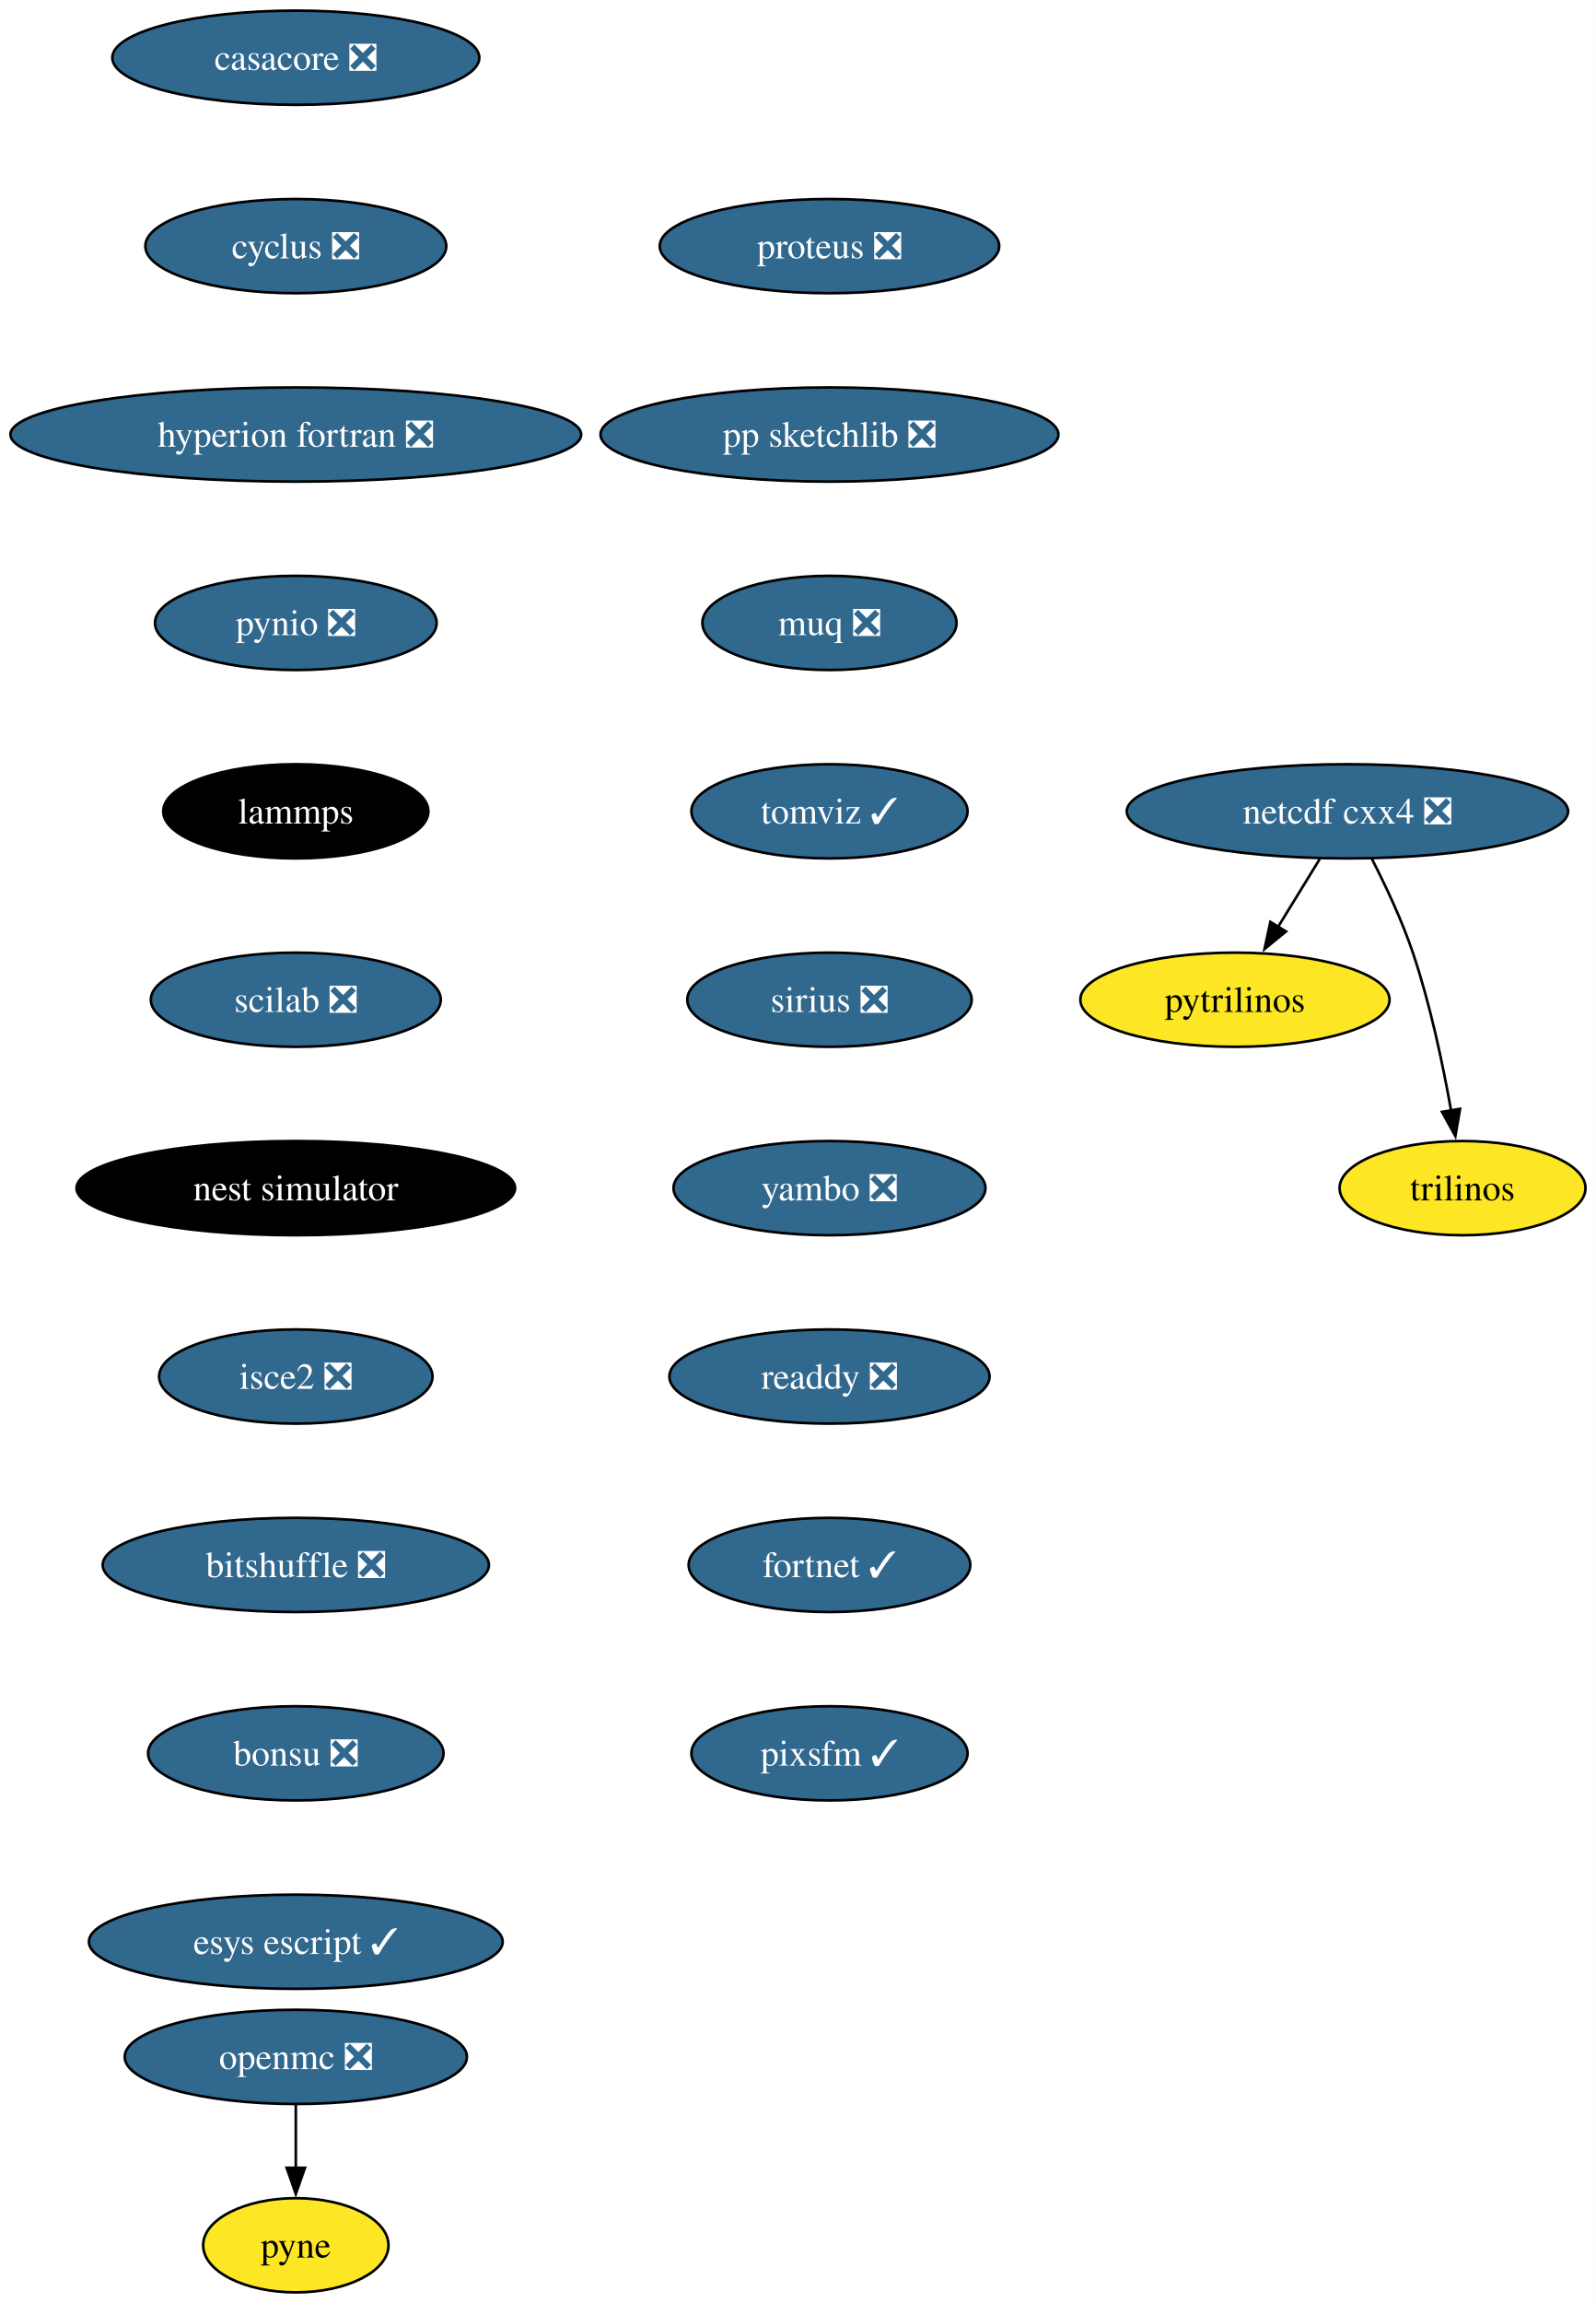
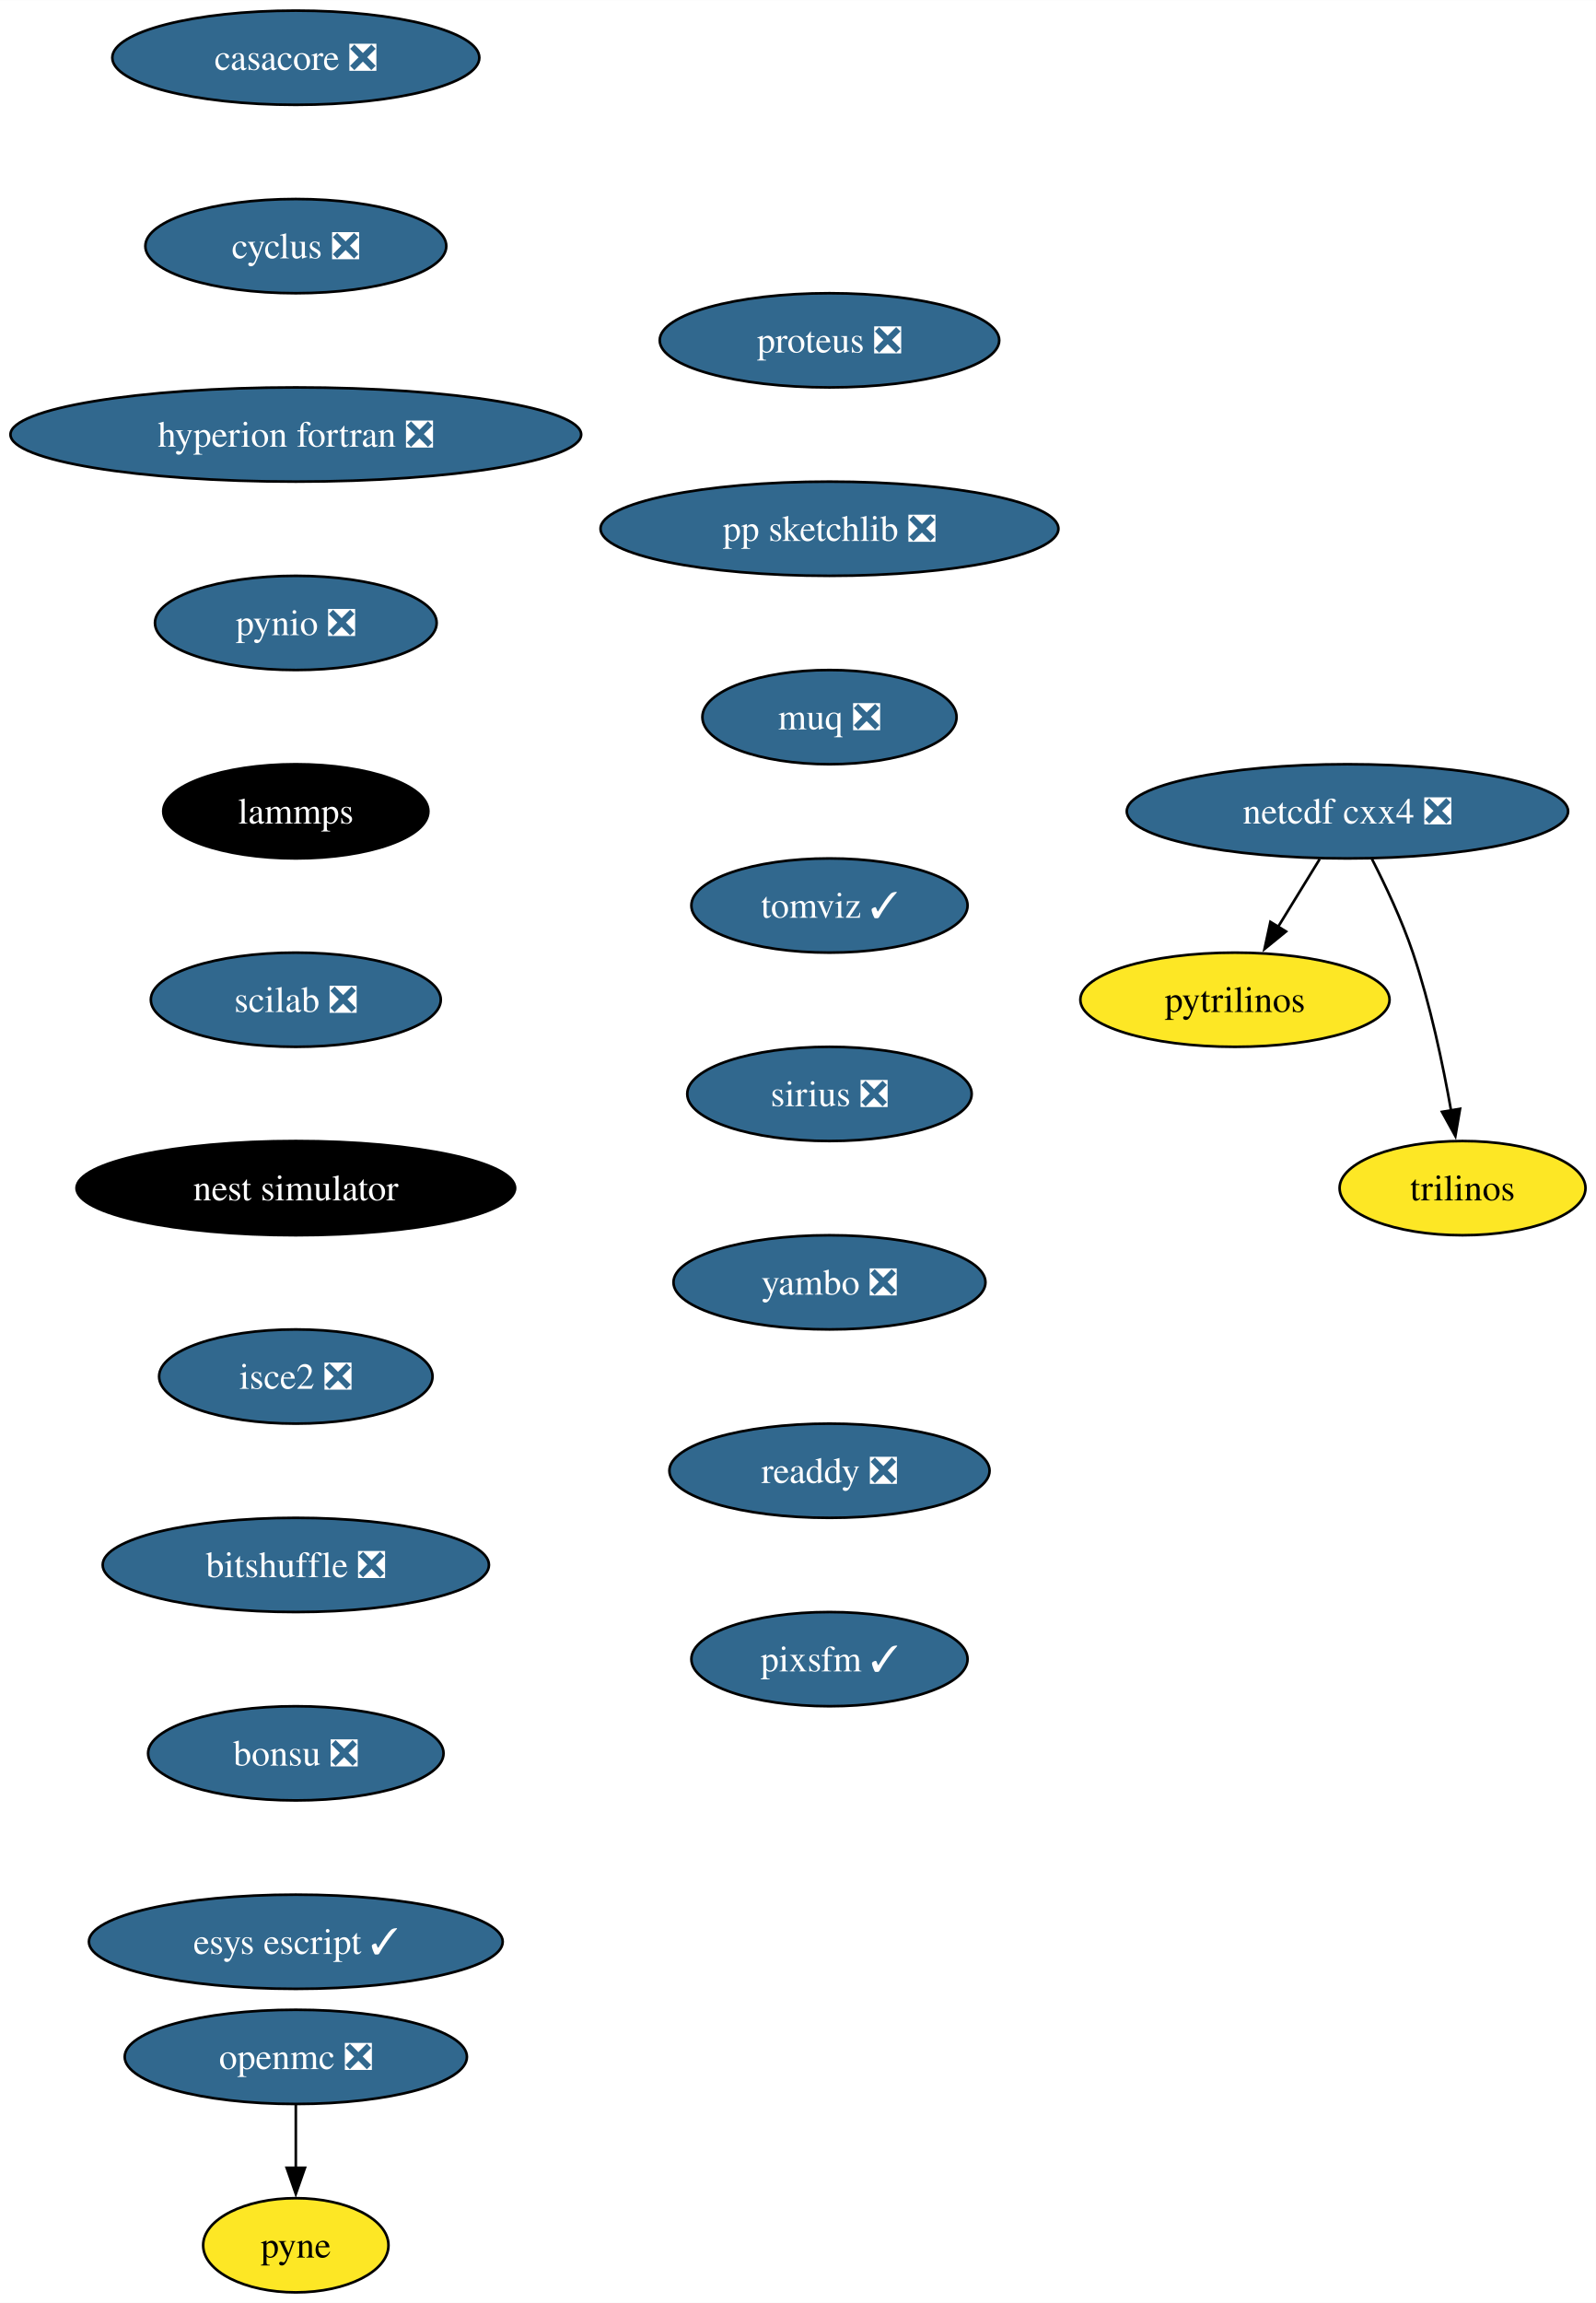
<svg xmlns="http://www.w3.org/2000/svg" xmlns:xlink="http://www.w3.org/1999/xlink" width="610pt" height="880pt" viewBox="0.00 0.00 610.08 880.00">
  <g id="graph0" class="graph" transform="scale(1 1) rotate(0) translate(4 876)">
    <polygon fill="white" stroke="none" points="-4,4 -4,-876 606.08,-876 606.08,4 -4,4" />
    <g id="node1" class="node">
      <g id="a_node1">
        <a xlink:href="https://github.com/conda-forge/casacore-feedstock/pull/83" xlink:title="casacore ❎">
          <ellipse fill="#31688e" stroke="black" cx="109.08" cy="-854" rx="70.15" ry="18" />
          <text text-anchor="middle" x="109.08" y="-849.33" font-family="Times,serif" font-size="14.00" fill="white">casacore ❎</text>
        </a>
      </g>
    </g>
    <g id="node2" class="node">
      <g id="a_node2">
        <a xlink:href="https://github.com/conda-forge/cyclus-feedstock/pull/72" xlink:title="cyclus ❎">
          <ellipse fill="#31688e" stroke="black" cx="109.08" cy="-782" rx="57.52" ry="18" />
          <text text-anchor="middle" x="109.08" y="-777.33" font-family="Times,serif" font-size="14.00" fill="white">cyclus ❎</text>
        </a>
      </g>
    </g>
    <g id="node3" class="node">
      <g id="a_node3">
        <a xlink:href="https://github.com/conda-forge/hyperion-fortran-feedstock/pull/26" xlink:title="hyperion fortran ❎">
          <ellipse fill="#31688e" stroke="black" cx="109.08" cy="-710" rx="109.08" ry="18" />
          <text text-anchor="middle" x="109.08" y="-705.33" font-family="Times,serif" font-size="14.00" fill="white">hyperion fortran ❎</text>
        </a>
      </g>
    </g>
    <g id="node4" class="node">
      <g id="a_node4">
        <a xlink:href="https://github.com/conda-forge/pynio-feedstock/pull/133" xlink:title="pynio ❎">
          <ellipse fill="#31688e" stroke="black" cx="109.08" cy="-638" rx="53.84" ry="18" />
          <text text-anchor="middle" x="109.08" y="-633.33" font-family="Times,serif" font-size="14.00" fill="white">pynio ❎</text>
        </a>
      </g>
    </g>
    <g id="node10" class="node">
      <g id="a_node10">
        <a xlink:href="https://github.com/conda-forge/lammps-feedstock" xlink:title="lammps">
          <ellipse fill="#000000" stroke="black" cx="109.08" cy="-566" rx="50.68" ry="18" />
          <text text-anchor="middle" x="109.08" y="-561.33" font-family="Times,serif" font-size="14.00" fill="white">lammps</text>
        </a>
      </g>
    </g>
    <g id="node5" class="node">
      <g id="a_node5">
        <a xlink:href="https://github.com/conda-forge/netcdf-cxx4-feedstock/pull/47" xlink:title="netcdf cxx4 ❎">
          <ellipse fill="#31688e" stroke="black" cx="511.08" cy="-566" rx="84.35" ry="18" />
          <text text-anchor="middle" x="511.08" y="-561.33" font-family="Times,serif" font-size="14.00" fill="white">netcdf cxx4 ❎</text>
        </a>
      </g>
    </g>
    <g id="node6" class="node">
      <g id="a_node6">
        <a xlink:href="https://github.com/conda-forge/pytrilinos-feedstock" xlink:title="pytrilinos">
          <ellipse fill="#fde725" stroke="black" cx="468.08" cy="-494" rx="59.1" ry="18" />
          <text text-anchor="middle" x="468.08" y="-489.32" font-family="Times,serif" font-size="14.00">pytrilinos</text>
        </a>
      </g>
    </g>
    <g id="edge4" class="edge">
      <path fill="none" stroke="black" d="M500.45,-547.7C495.66,-539.9 489.89,-530.51 484.56,-521.83" />
      <polygon fill="black" stroke="black" points="487.6,-520.08 479.38,-513.39 481.63,-523.75 487.6,-520.08" />
    </g>
    <g id="node7" class="node">
      <g id="a_node7">
        <a xlink:href="https://github.com/conda-forge/trilinos-feedstock" xlink:title="trilinos">
          <ellipse fill="#fde725" stroke="black" cx="555.08" cy="-422" rx="47" ry="18" />
          <text text-anchor="middle" x="555.08" y="-417.32" font-family="Times,serif" font-size="14.00">trilinos</text>
        </a>
      </g>
    </g>
    <g id="edge5" class="edge">
      <path fill="none" stroke="black" d="M520.46,-547.75C525.67,-537.59 531.92,-524.34 536.08,-512 542.73,-492.3 547.57,-469.33 550.69,-451.66" />
      <polygon fill="black" stroke="black" points="554.13,-452.31 552.34,-441.87 547.23,-451.15 554.13,-452.31" />
    </g>
    <g id="node8" class="node">
      <g id="a_node8">
        <a xlink:href="https://github.com/conda-forge/openmc-feedstock/pull/65" xlink:title="openmc ❎">
          <ellipse fill="#31688e" stroke="black" cx="109.08" cy="-90" rx="65.41" ry="18" />
          <text text-anchor="middle" x="109.08" y="-85.33" font-family="Times,serif" font-size="14.00" fill="white">openmc ❎</text>
        </a>
      </g>
    </g>
    <g id="node9" class="node">
      <g id="a_node9">
        <a xlink:href="https://github.com/conda-forge/pyne-feedstock" xlink:title="pyne">
          <ellipse fill="#fde725" stroke="black" cx="109.08" cy="-18" rx="35.42" ry="18" />
          <text text-anchor="middle" x="109.08" y="-13.32" font-family="Times,serif" font-size="14.00">pyne</text>
        </a>
      </g>
    </g>
    <g id="edge6" class="edge">
      <path fill="none" stroke="black" d="M109.08,-71.7C109.08,-64.41 109.08,-55.73 109.08,-47.54" />
      <polygon fill="black" stroke="black" points="112.58,-47.62 109.08,-37.62 105.58,-47.62 112.58,-47.62" />
    </g>
    <g id="node11" class="node">
      <g id="a_node11">
        <a xlink:href="https://github.com/conda-forge/scilab-feedstock/pull/46" xlink:title="scilab ❎">
          <ellipse fill="#31688e" stroke="black" cx="109.08" cy="-494" rx="55.42" ry="18" />
          <text text-anchor="middle" x="109.08" y="-489.32" font-family="Times,serif" font-size="14.00" fill="white">scilab ❎</text>
        </a>
      </g>
    </g>
    <g id="node12" class="node">
      <g id="a_node12">
        <a xlink:href="https://github.com/conda-forge/nest-simulator-feedstock" xlink:title="nest simulator">
          <ellipse fill="#000000" stroke="black" cx="109.08" cy="-422" rx="83.83" ry="18" />
          <text text-anchor="middle" x="109.08" y="-417.32" font-family="Times,serif" font-size="14.00" fill="white">nest simulator</text>
        </a>
      </g>
    </g>
    <g id="node13" class="node">
      <g id="a_node13">
        <a xlink:href="https://github.com/conda-forge/isce2-feedstock/pull/65" xlink:title="isce2 ❎">
          <ellipse fill="#31688e" stroke="black" cx="109.08" cy="-350" rx="52.26" ry="18" />
          <text text-anchor="middle" x="109.08" y="-345.32" font-family="Times,serif" font-size="14.00" fill="white">isce2 ❎</text>
        </a>
      </g>
    </g>
    <g id="node14" class="node">
      <g id="a_node14">
        <a xlink:href="https://github.com/conda-forge/bitshuffle-feedstock/pull/39" xlink:title="bitshuffle ❎">
          <ellipse fill="#31688e" stroke="black" cx="109.08" cy="-278" rx="73.83" ry="18" />
          <text text-anchor="middle" x="109.08" y="-273.32" font-family="Times,serif" font-size="14.00" fill="white">bitshuffle ❎</text>
        </a>
      </g>
    </g>
    <g id="node15" class="node">
      <g id="a_node15">
        <a xlink:href="https://github.com/conda-forge/bonsu-feedstock/pull/62" xlink:title="bonsu ❎">
          <ellipse fill="#31688e" stroke="black" cx="109.08" cy="-206" rx="56.47" ry="18" />
          <text text-anchor="middle" x="109.08" y="-201.33" font-family="Times,serif" font-size="14.00" fill="white">bonsu ❎</text>
        </a>
      </g>
    </g>
    <g id="node16" class="node">
      <g id="a_node16">
        <a xlink:href="https://github.com/conda-forge/esys-escript-feedstock/pull/65" xlink:title="esys escript ✓">
          <ellipse fill="#31688e" stroke="black" cx="109.08" cy="-134" rx="79.09" ry="18" />
          <text text-anchor="middle" x="109.08" y="-129.32" font-family="Times,serif" font-size="14.00" fill="white">esys escript ✓</text>
        </a>
      </g>
    </g>
    <g id="node17" class="node">
      <g id="a_node17">
        <a xlink:href="https://github.com/conda-forge/proteus-feedstock/pull/60" xlink:title="proteus ❎">
-           <ellipse fill="#31688e" stroke="black" cx="313.08" cy="-782" rx="64.89" ry="18" />
-           <text text-anchor="middle" x="313.08" y="-777.33" font-family="Times,serif" font-size="14.00" fill="white">proteus ❎</text>
+           <ellipse fill="#31688e" stroke="black" cx="313.08" cy="-746" rx="64.89" ry="18" />
+           <text text-anchor="middle" x="313.08" y="-741.33" font-family="Times,serif" font-size="14.00" fill="white">proteus ❎</text>
        </a>
      </g>
    </g>
    <g id="node18" class="node">
      <g id="a_node18">
        <a xlink:href="https://github.com/conda-forge/pp-sketchlib-feedstock/pull/47" xlink:title="pp sketchlib ❎">
-           <ellipse fill="#31688e" stroke="black" cx="313.08" cy="-710" rx="87.51" ry="18" />
-           <text text-anchor="middle" x="313.08" y="-705.33" font-family="Times,serif" font-size="14.00" fill="white">pp sketchlib ❎</text>
+           <ellipse fill="#31688e" stroke="black" cx="313.08" cy="-674" rx="87.51" ry="18" />
+           <text text-anchor="middle" x="313.08" y="-669.33" font-family="Times,serif" font-size="14.00" fill="white">pp sketchlib ❎</text>
        </a>
      </g>
    </g>
    <g id="node19" class="node">
      <g id="a_node19">
        <a xlink:href="https://github.com/conda-forge/muq-feedstock/pull/33" xlink:title="muq ❎">
-           <ellipse fill="#31688e" stroke="black" cx="313.08" cy="-638" rx="48.58" ry="18" />
-           <text text-anchor="middle" x="313.08" y="-633.33" font-family="Times,serif" font-size="14.00" fill="white">muq ❎</text>
+           <ellipse fill="#31688e" stroke="black" cx="313.08" cy="-602" rx="48.58" ry="18" />
+           <text text-anchor="middle" x="313.08" y="-597.33" font-family="Times,serif" font-size="14.00" fill="white">muq ❎</text>
        </a>
      </g>
    </g>
    <g id="node20" class="node">
      <g id="a_node20">
        <a xlink:href="https://github.com/conda-forge/tomviz-feedstock/pull/57" xlink:title="tomviz ✓">
-           <ellipse fill="#31688e" stroke="black" cx="313.08" cy="-566" rx="52.79" ry="18" />
-           <text text-anchor="middle" x="313.08" y="-561.33" font-family="Times,serif" font-size="14.00" fill="white">tomviz ✓</text>
+           <ellipse fill="#31688e" stroke="black" cx="313.08" cy="-530" rx="52.79" ry="18" />
+           <text text-anchor="middle" x="313.08" y="-525.33" font-family="Times,serif" font-size="14.00" fill="white">tomviz ✓</text>
        </a>
      </g>
    </g>
    <g id="node21" class="node">
      <g id="a_node21">
        <a xlink:href="https://github.com/conda-forge/sirius-feedstock/pull/22" xlink:title="sirius ❎">
-           <ellipse fill="#31688e" stroke="black" cx="313.08" cy="-494" rx="54.36" ry="18" />
-           <text text-anchor="middle" x="313.08" y="-489.32" font-family="Times,serif" font-size="14.00" fill="white">sirius ❎</text>
+           <ellipse fill="#31688e" stroke="black" cx="313.08" cy="-458" rx="54.36" ry="18" />
+           <text text-anchor="middle" x="313.08" y="-453.32" font-family="Times,serif" font-size="14.00" fill="white">sirius ❎</text>
        </a>
      </g>
    </g>
    <g id="node22" class="node">
      <g id="a_node22">
        <a xlink:href="https://github.com/conda-forge/yambo-feedstock/pull/20" xlink:title="yambo ❎">
-           <ellipse fill="#31688e" stroke="black" cx="313.08" cy="-422" rx="59.63" ry="18" />
-           <text text-anchor="middle" x="313.08" y="-417.32" font-family="Times,serif" font-size="14.00" fill="white">yambo ❎</text>
+           <ellipse fill="#31688e" stroke="black" cx="313.08" cy="-386" rx="59.63" ry="18" />
+           <text text-anchor="middle" x="313.08" y="-381.32" font-family="Times,serif" font-size="14.00" fill="white">yambo ❎</text>
        </a>
      </g>
    </g>
    <g id="node23" class="node">
      <g id="a_node23">
        <a xlink:href="https://github.com/conda-forge/readdy-feedstock/pull/12" xlink:title="readdy ❎">
-           <ellipse fill="#31688e" stroke="black" cx="313.08" cy="-350" rx="61.2" ry="18" />
-           <text text-anchor="middle" x="313.08" y="-345.32" font-family="Times,serif" font-size="14.00" fill="white">readdy ❎</text>
+           <ellipse fill="#31688e" stroke="black" cx="313.08" cy="-314" rx="61.2" ry="18" />
+           <text text-anchor="middle" x="313.08" y="-309.32" font-family="Times,serif" font-size="14.00" fill="white">readdy ❎</text>
        </a>
      </g>
    </g>
    <g id="node24" class="node">
      <g id="a_node24">
-         <a xlink:href="https://github.com/conda-forge/fortnet-feedstock/pull/7" xlink:title="fortnet ✓">
-           <ellipse fill="#31688e" stroke="black" cx="313.08" cy="-278" rx="53.84" ry="18" />
-           <text text-anchor="middle" x="313.08" y="-273.32" font-family="Times,serif" font-size="14.00" fill="white">fortnet ✓</text>
-         </a>
-       </g>
-     </g>
-     <g id="node25" class="node">
-       <g id="a_node25">
        <a xlink:href="https://github.com/conda-forge/pixsfm-feedstock/pull/8" xlink:title="pixsfm ✓">
-           <ellipse fill="#31688e" stroke="black" cx="313.08" cy="-206" rx="52.79" ry="18" />
-           <text text-anchor="middle" x="313.08" y="-201.32" font-family="Times,serif" font-size="14.00" fill="white">pixsfm ✓</text>
+           <ellipse fill="#31688e" stroke="black" cx="313.08" cy="-242" rx="52.79" ry="18" />
+           <text text-anchor="middle" x="313.08" y="-237.32" font-family="Times,serif" font-size="14.00" fill="white">pixsfm ✓</text>
        </a>
      </g>
    </g>
  </g>
</svg>
